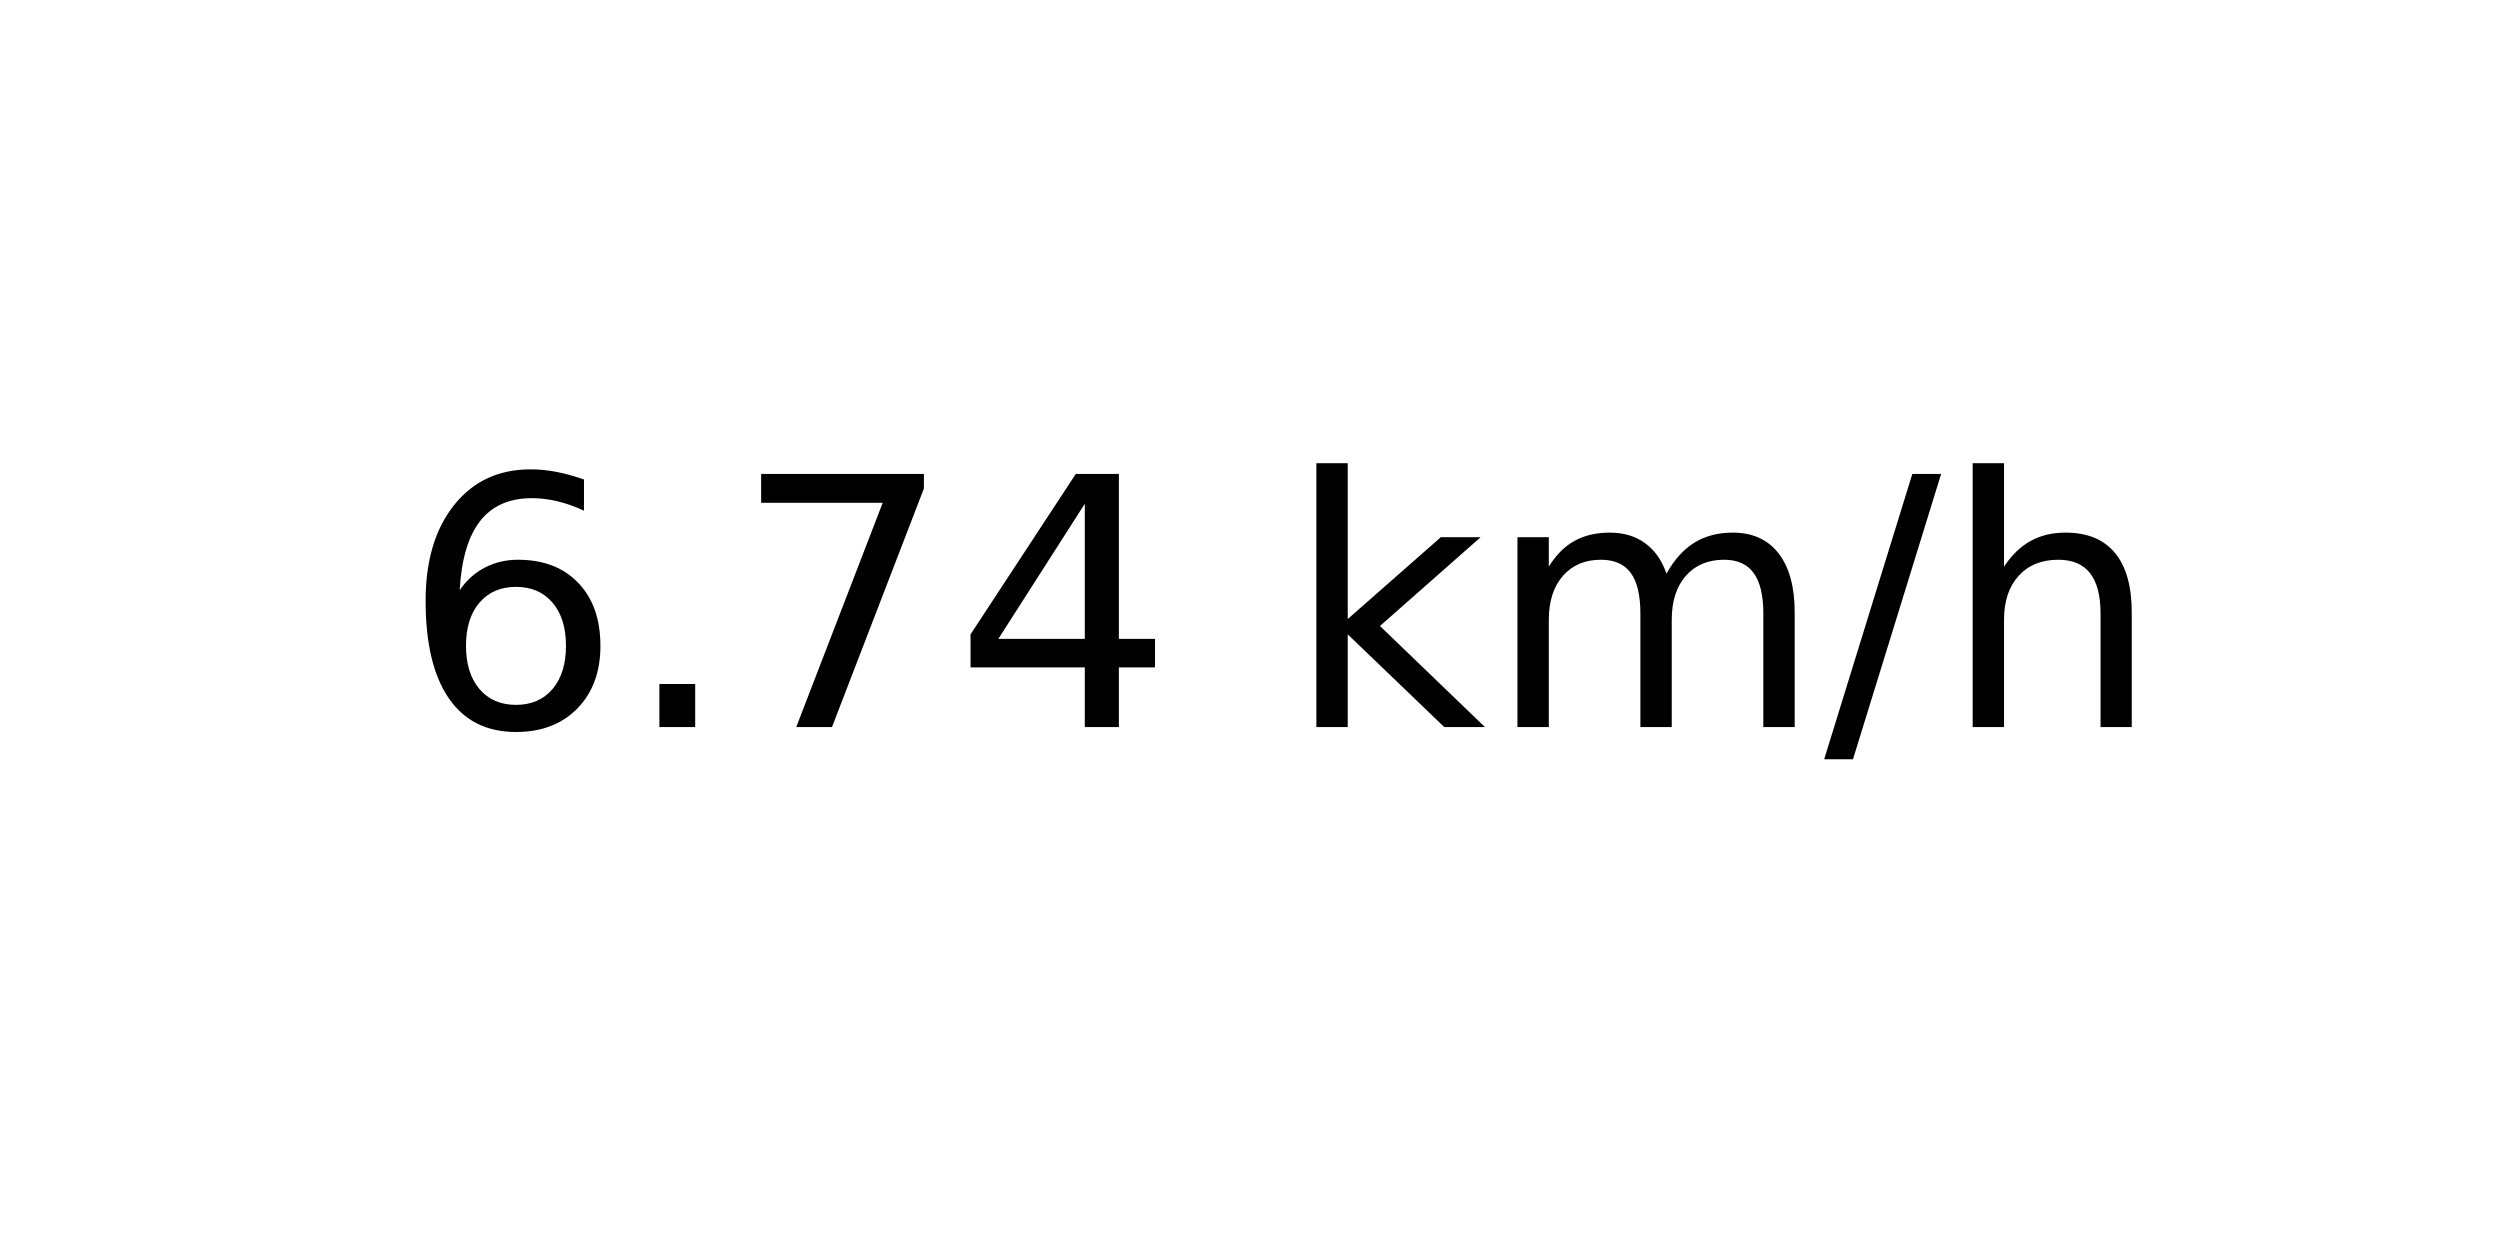
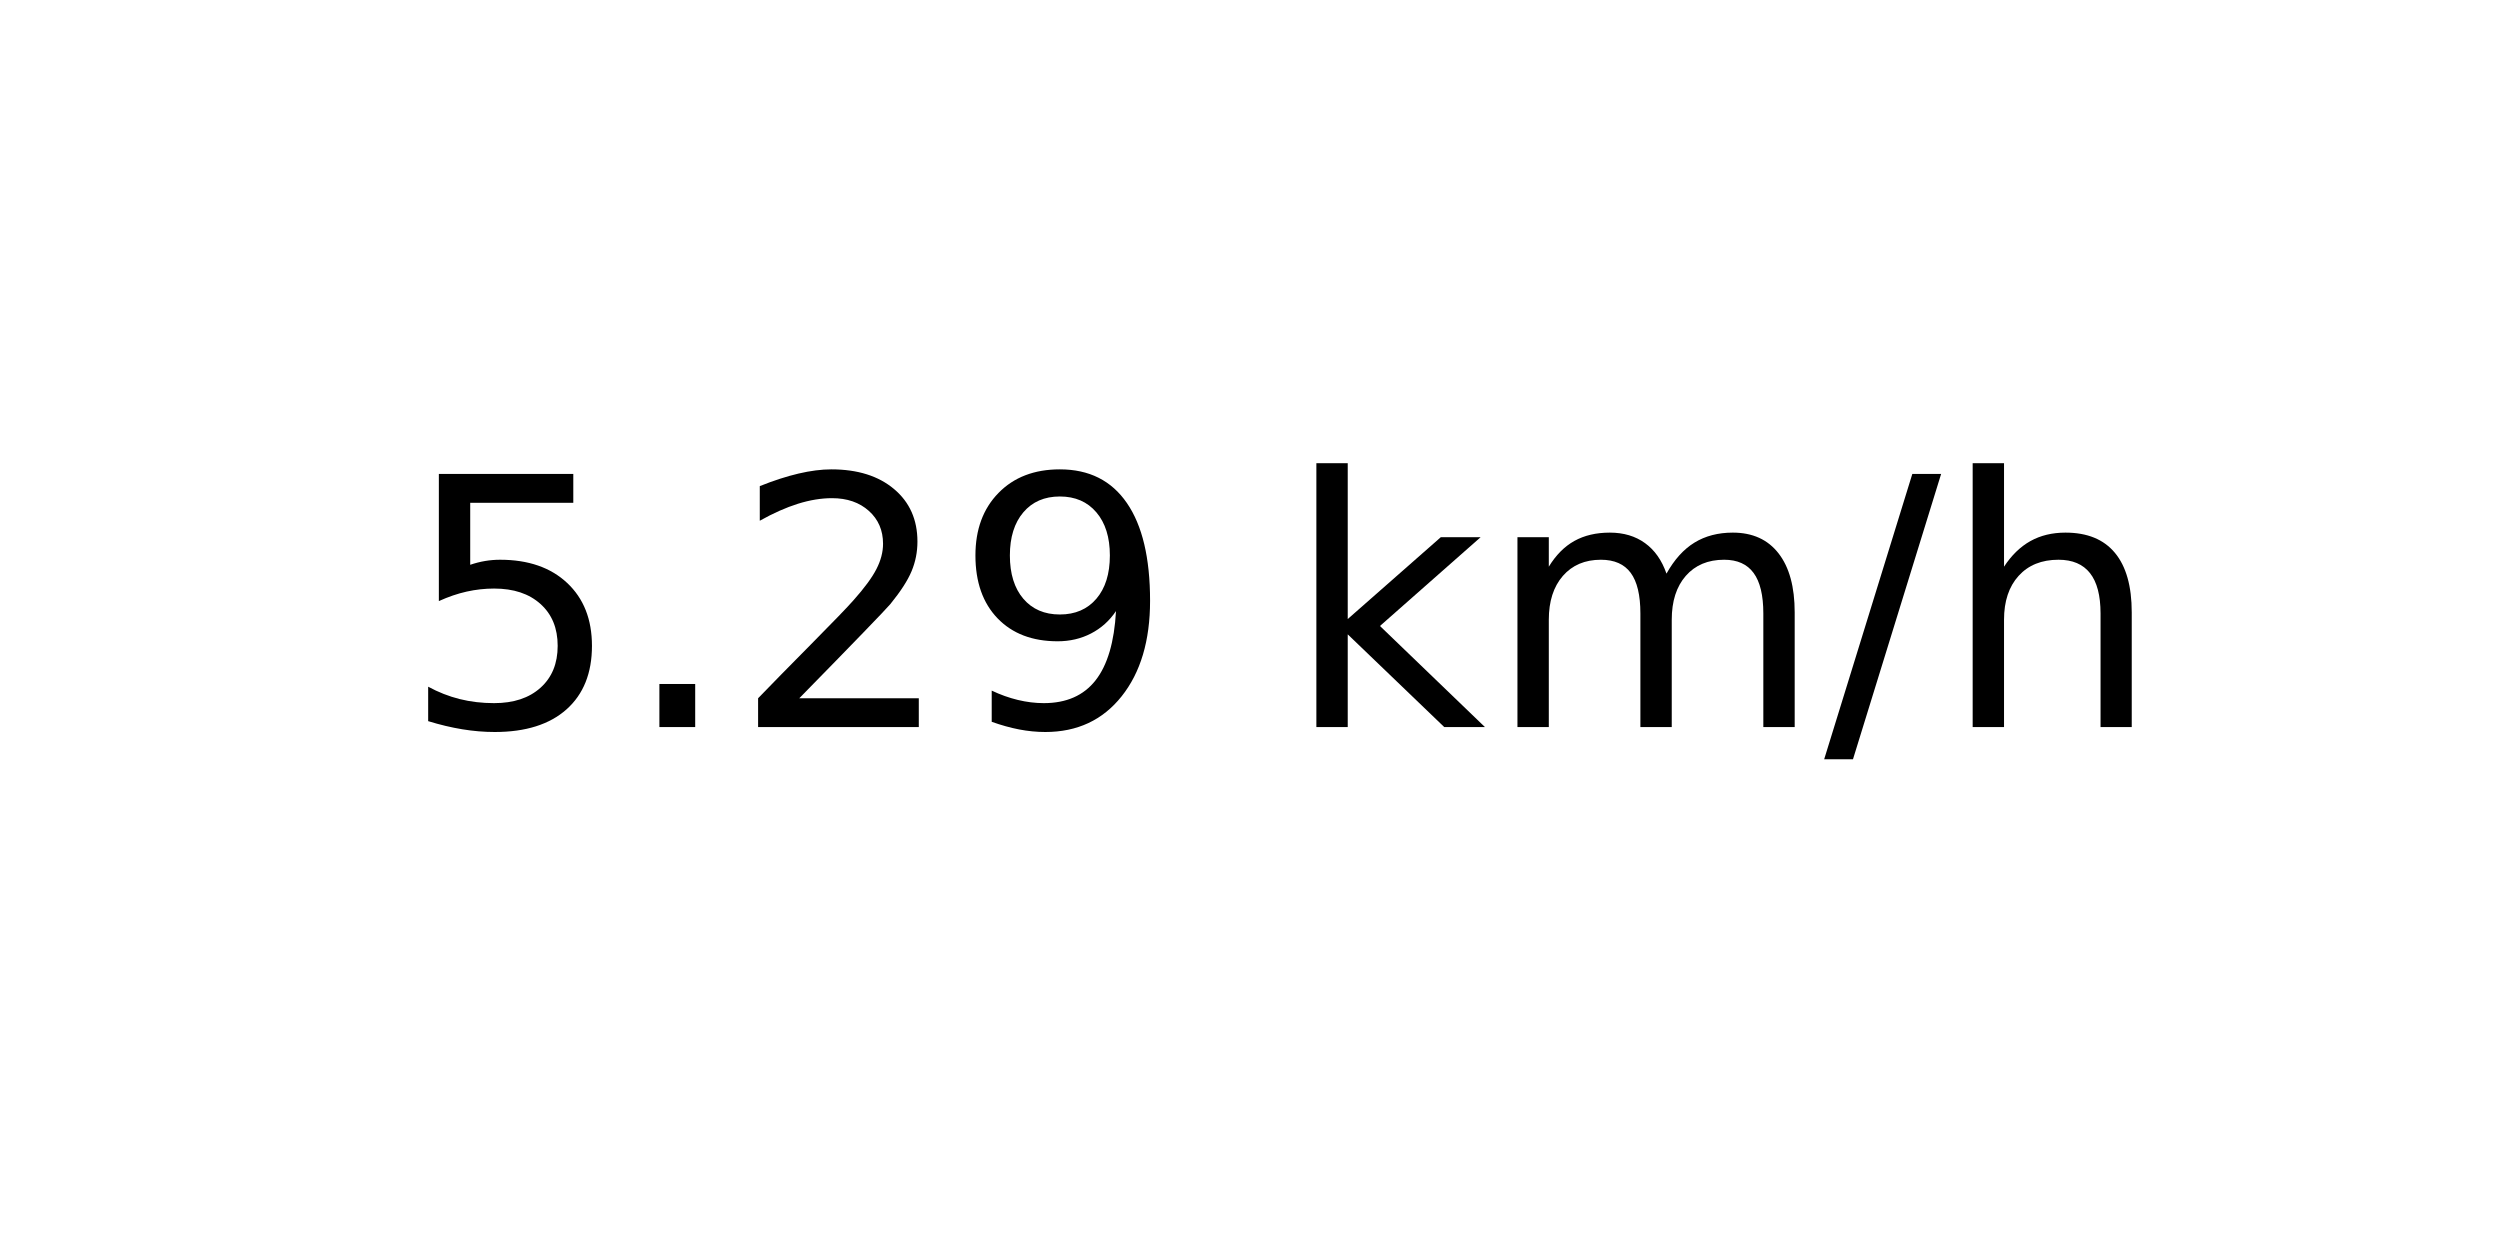
<svg xmlns="http://www.w3.org/2000/svg" xmlns:xlink="http://www.w3.org/1999/xlink" width="72pt" height="36pt" viewBox="0 0 72 36" version="1.1">
  <defs>
    <style type="text/css">*{stroke-linejoin: round; stroke-linecap: butt}</style>
  </defs>
  <g id="figure_1">
    <g id="axes_1">
      <g id="text_1">
        <g transform="translate(11.55937 20.93937) scale(0.1 -0.1)">
          <defs>
-             <path id="DejaVuSans-36" d="M 2113 2584  Q 1688 2584 1439 2293  Q 1191 2003 1191 1497  Q 1191 994 1439 701  Q 1688 409 2113 409  Q 2538 409 2786 701  Q 3034 994 3034 1497  Q 3034 2003 2786 2293  Q 2538 2584 2113 2584  z M 3366 4563  L 3366 3988  Q 3128 4100 2886 4159  Q 2644 4219 2406 4219  Q 1781 4219 1451 3797  Q 1122 3375 1075 2522  Q 1259 2794 1537 2939  Q 1816 3084 2150 3084  Q 2853 3084 3261 2657  Q 3669 2231 3669 1497  Q 3669 778 3244 343  Q 2819 -91 2113 -91  Q 1303 -91 875 529  Q 447 1150 447 2328  Q 447 3434 972 4092  Q 1497 4750 2381 4750  Q 2619 4750 2861 4703  Q 3103 4656 3366 4563  z " transform="scale(0.015625)" />
+             <path id="DejaVuSans-35" d="M 691 4666  L 3169 4666  L 3169 4134  L 1269 4134  L 1269 2991  Q 1406 3038 1543 3061  Q 1681 3084 1819 3084  Q 2600 3084 3056 2656  Q 3513 2228 3513 1497  Q 3513 744 3044 326  Q 2575 -91 1722 -91  Q 1428 -91 1123 -41  Q 819 9 494 109  L 494 744  Q 775 591 1075 516  Q 1375 441 1709 441  Q 2250 441 2565 725  Q 2881 1009 2881 1497  Q 2881 1984 2565 2268  Q 2250 2553 1709 2553  Q 1456 2553 1204 2497  Q 953 2441 691 2322  L 691 4666  z " transform="scale(0.015625)" />
            <path id="DejaVuSans-2e" d="M 684 794  L 1344 794  L 1344 0  L 684 0  L 684 794  z " transform="scale(0.015625)" />
-             <path id="DejaVuSans-37" d="M 525 4666  L 3525 4666  L 3525 4397  L 1831 0  L 1172 0  L 2766 4134  L 525 4134  L 525 4666  z " transform="scale(0.015625)" />
-             <path id="DejaVuSans-34" d="M 2419 4116  L 825 1625  L 2419 1625  L 2419 4116  z M 2253 4666  L 3047 4666  L 3047 1625  L 3713 1625  L 3713 1100  L 3047 1100  L 3047 0  L 2419 0  L 2419 1100  L 313 1100  L 313 1709  L 2253 4666  z " transform="scale(0.015625)" />
+             <path id="DejaVuSans-32" d="M 1228 531  L 3431 531  L 3431 0  L 469 0  L 469 531  Q 828 903 1448 1529  Q 2069 2156 2228 2338  Q 2531 2678 2651 2914  Q 2772 3150 2772 3378  Q 2772 3750 2511 3984  Q 2250 4219 1831 4219  Q 1534 4219 1204 4116  Q 875 4013 500 3803  L 500 4441  Q 881 4594 1212 4672  Q 1544 4750 1819 4750  Q 2544 4750 2975 4387  Q 3406 4025 3406 3419  Q 3406 3131 3298 2873  Q 3191 2616 2906 2266  Q 2828 2175 2409 1742  Q 1991 1309 1228 531  z " transform="scale(0.015625)" />
+             <path id="DejaVuSans-39" d="M 703 97  L 703 672  Q 941 559 1184 500  Q 1428 441 1663 441  Q 2288 441 2617 861  Q 2947 1281 2994 2138  Q 2813 1869 2534 1725  Q 2256 1581 1919 1581  Q 1219 1581 811 2004  Q 403 2428 403 3163  Q 403 3881 828 4315  Q 1253 4750 1959 4750  Q 2769 4750 3195 4129  Q 3622 3509 3622 2328  Q 3622 1225 3098 567  Q 2575 -91 1691 -91  Q 1453 -91 1209 -44  Q 966 3 703 97  z M 1959 2075  Q 2384 2075 2632 2365  Q 2881 2656 2881 3163  Q 2881 3666 2632 3958  Q 2384 4250 1959 4250  Q 1534 4250 1286 3958  Q 1038 3666 1038 3163  Q 1038 2656 1286 2365  Q 1534 2075 1959 2075  z " transform="scale(0.015625)" />
            <path id="DejaVuSans-20" transform="scale(0.015625)" />
            <path id="DejaVuSans-6b" d="M 581 4863  L 1159 4863  L 1159 1991  L 2875 3500  L 3609 3500  L 1753 1863  L 3688 0  L 2938 0  L 1159 1709  L 1159 0  L 581 0  L 581 4863  z " transform="scale(0.015625)" />
            <path id="DejaVuSans-6d" d="M 3328 2828  Q 3544 3216 3844 3400  Q 4144 3584 4550 3584  Q 5097 3584 5394 3201  Q 5691 2819 5691 2113  L 5691 0  L 5113 0  L 5113 2094  Q 5113 2597 4934 2840  Q 4756 3084 4391 3084  Q 3944 3084 3684 2787  Q 3425 2491 3425 1978  L 3425 0  L 2847 0  L 2847 2094  Q 2847 2600 2669 2842  Q 2491 3084 2119 3084  Q 1678 3084 1418 2786  Q 1159 2488 1159 1978  L 1159 0  L 581 0  L 581 3500  L 1159 3500  L 1159 2956  Q 1356 3278 1631 3431  Q 1906 3584 2284 3584  Q 2666 3584 2933 3390  Q 3200 3197 3328 2828  z " transform="scale(0.015625)" />
            <path id="DejaVuSans-2f" d="M 1625 4666  L 2156 4666  L 531 -594  L 0 -594  L 1625 4666  z " transform="scale(0.015625)" />
            <path id="DejaVuSans-68" d="M 3513 2113  L 3513 0  L 2938 0  L 2938 2094  Q 2938 2591 2744 2837  Q 2550 3084 2163 3084  Q 1697 3084 1428 2787  Q 1159 2491 1159 1978  L 1159 0  L 581 0  L 581 4863  L 1159 4863  L 1159 2956  Q 1366 3272 1645 3428  Q 1925 3584 2291 3584  Q 2894 3584 3203 3211  Q 3513 2838 3513 2113  z " transform="scale(0.015625)" />
          </defs>
-           <use xlink:href="#DejaVuSans-36" />
+           <use xlink:href="#DejaVuSans-35" />
          <use xlink:href="#DejaVuSans-2e" x="63.623" />
-           <use xlink:href="#DejaVuSans-37" x="95.41" />
-           <use xlink:href="#DejaVuSans-34" x="159.033" />
+           <use xlink:href="#DejaVuSans-32" x="95.41" />
+           <use xlink:href="#DejaVuSans-39" x="159.033" />
          <use xlink:href="#DejaVuSans-20" x="222.656" />
          <use xlink:href="#DejaVuSans-6b" x="254.443" />
          <use xlink:href="#DejaVuSans-6d" x="312.354" />
          <use xlink:href="#DejaVuSans-2f" x="409.766" />
          <use xlink:href="#DejaVuSans-68" x="443.457" />
        </g>
      </g>
    </g>
  </g>
</svg>
